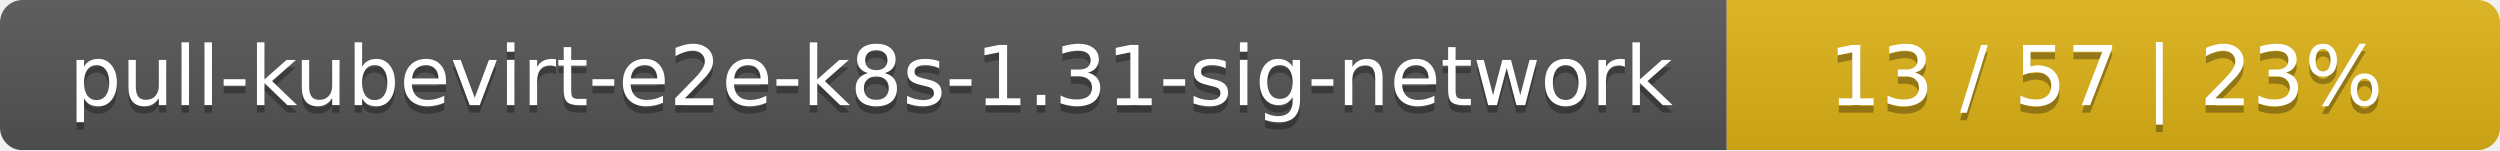
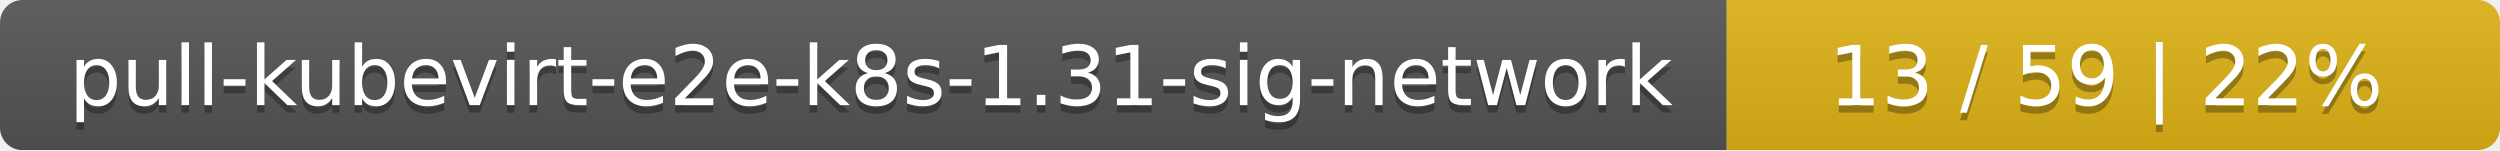
<svg xmlns="http://www.w3.org/2000/svg" width="333" height="20">
  <linearGradient id="smooth" x2="0" y2="100%">
    <stop offset="0" stop-color="#bbb" stop-opacity=".1" />
    <stop offset="1" stop-opacity=".1" />
  </linearGradient>
  <mask id="round">
    <rect width="333" height="20" rx="3" fill="#fff" />
  </mask>
  <g mask="url(#round)">
    <rect width="230" height="20" fill="#555" />
    <rect x="230" width="103" height="20" fill="#dfb317" />
    <rect width="333" height="20" fill="url(#smooth)" />
  </g>
  <g fill="#fff" text-anchor="middle" font-family="DejaVu Sans,Verdana,Geneva,sans-serif" font-size="11">
    <text x="116" y="15" fill="#010101" fill-opacity=".3">pull-kubevirt-e2e-k8s-1.31-sig-network</text>
    <text x="116" y="14">pull-kubevirt-e2e-k8s-1.31-sig-network</text>
-     <text x="280.5" y="15" fill="#010101" fill-opacity=".3">13 / 57    |    23%</text>
-     <text x="280.5" y="14">13 / 57    |    23%</text>
+     <text x="280.5" y="15" fill="#010101" fill-opacity=".3">13 / 59    |    22%</text>
+     <text x="280.5" y="14">13 / 59    |    22%</text>
  </g>
</svg>
